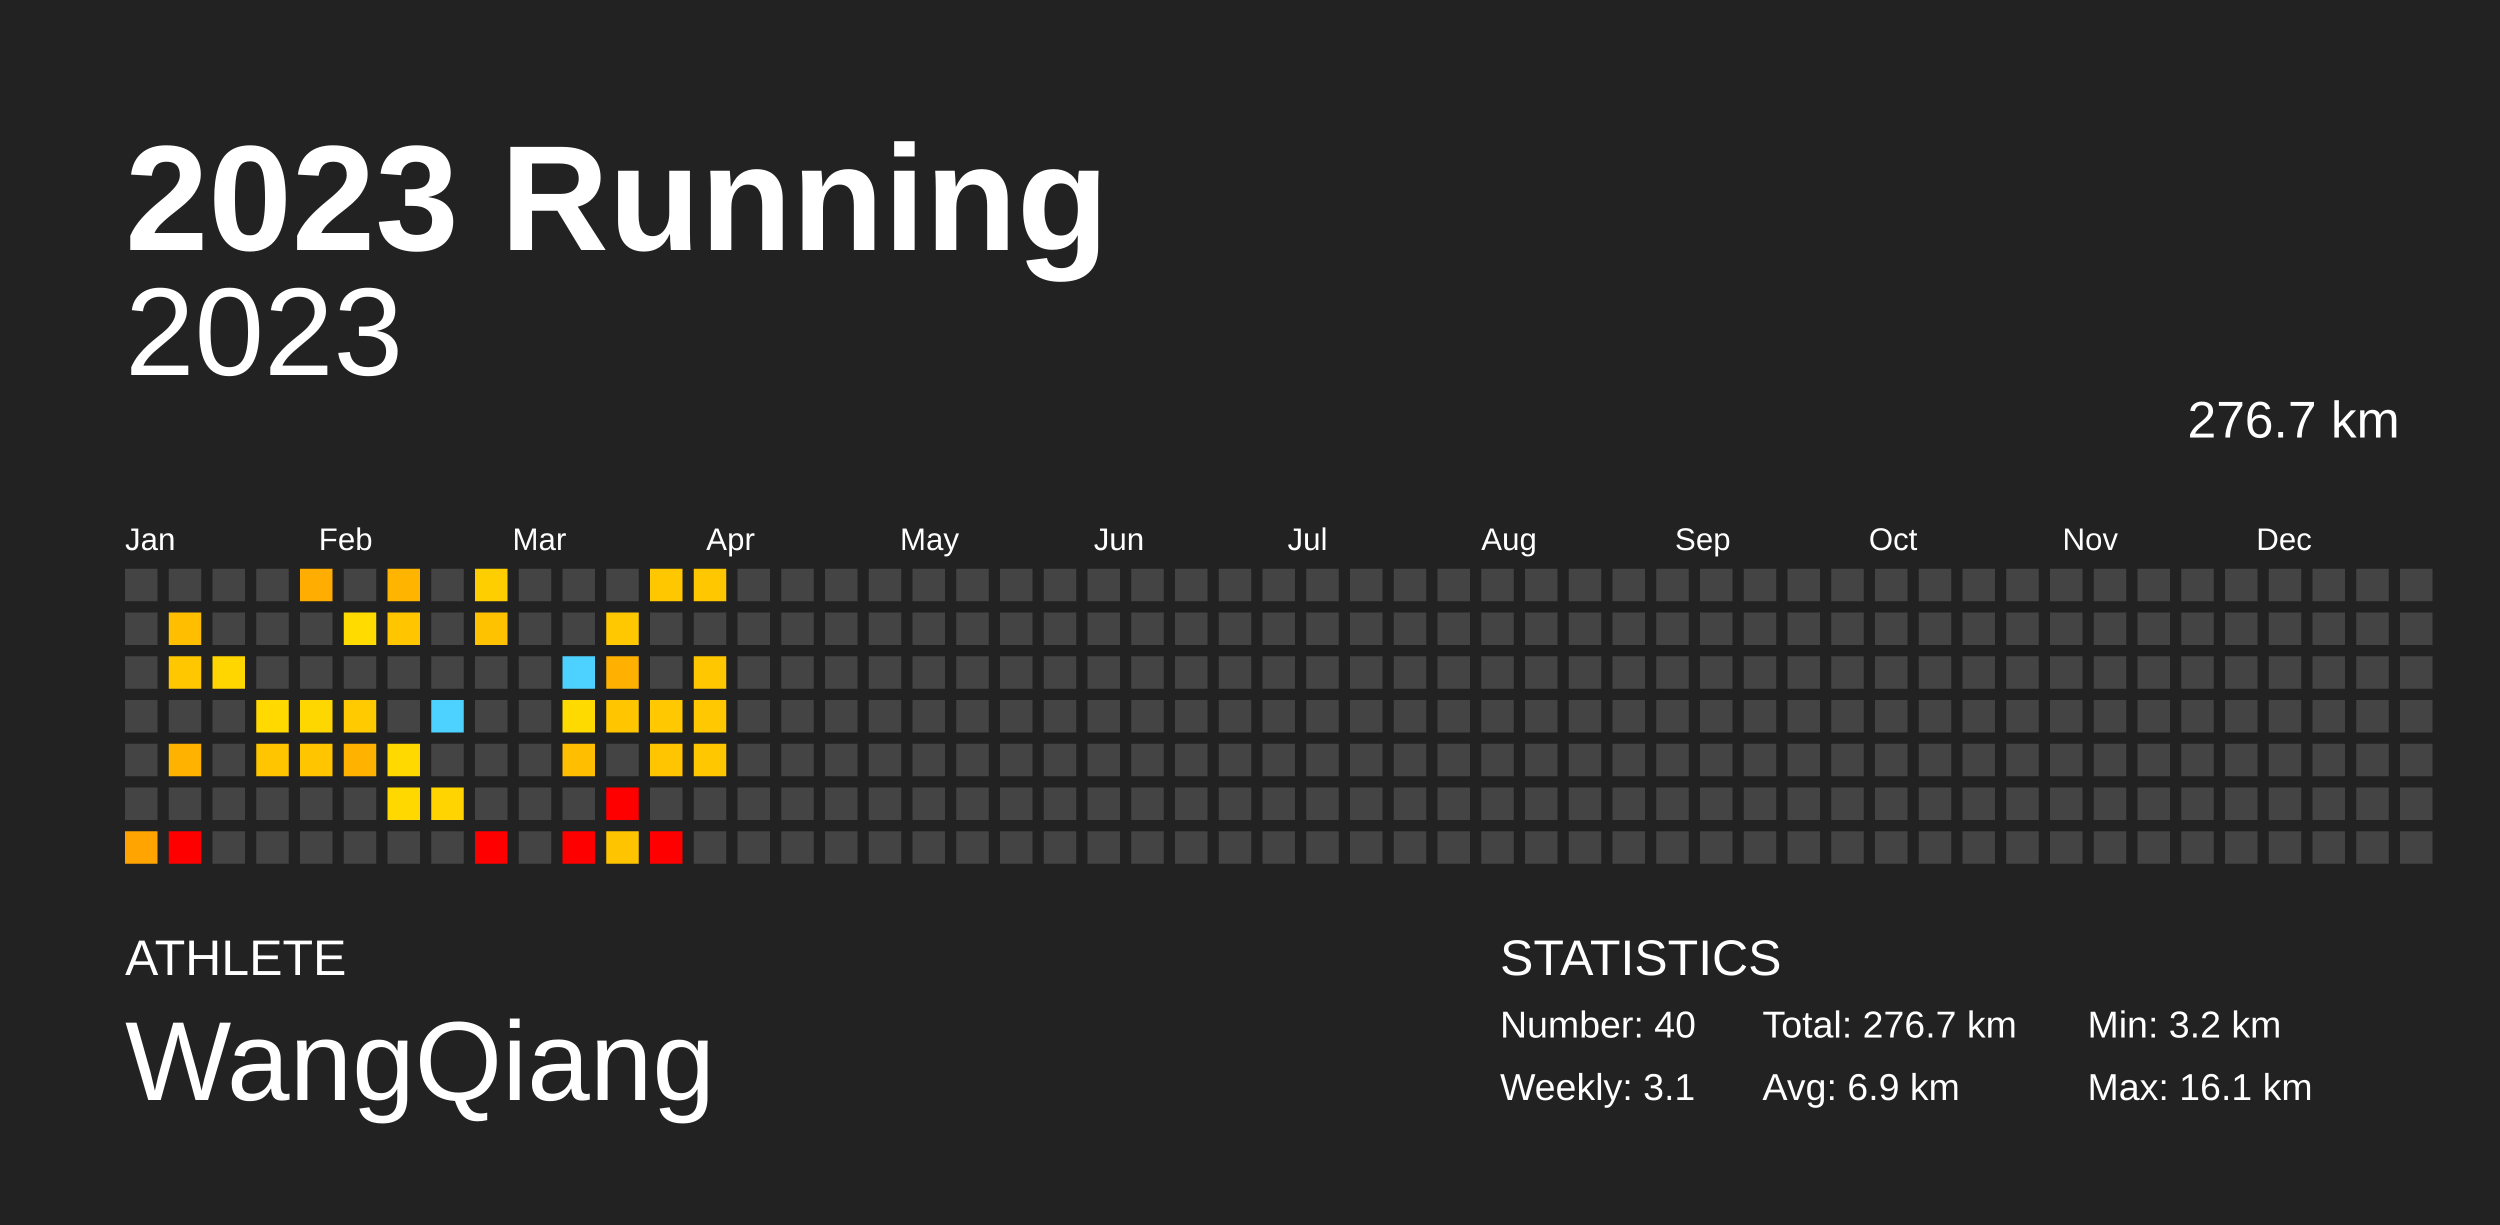
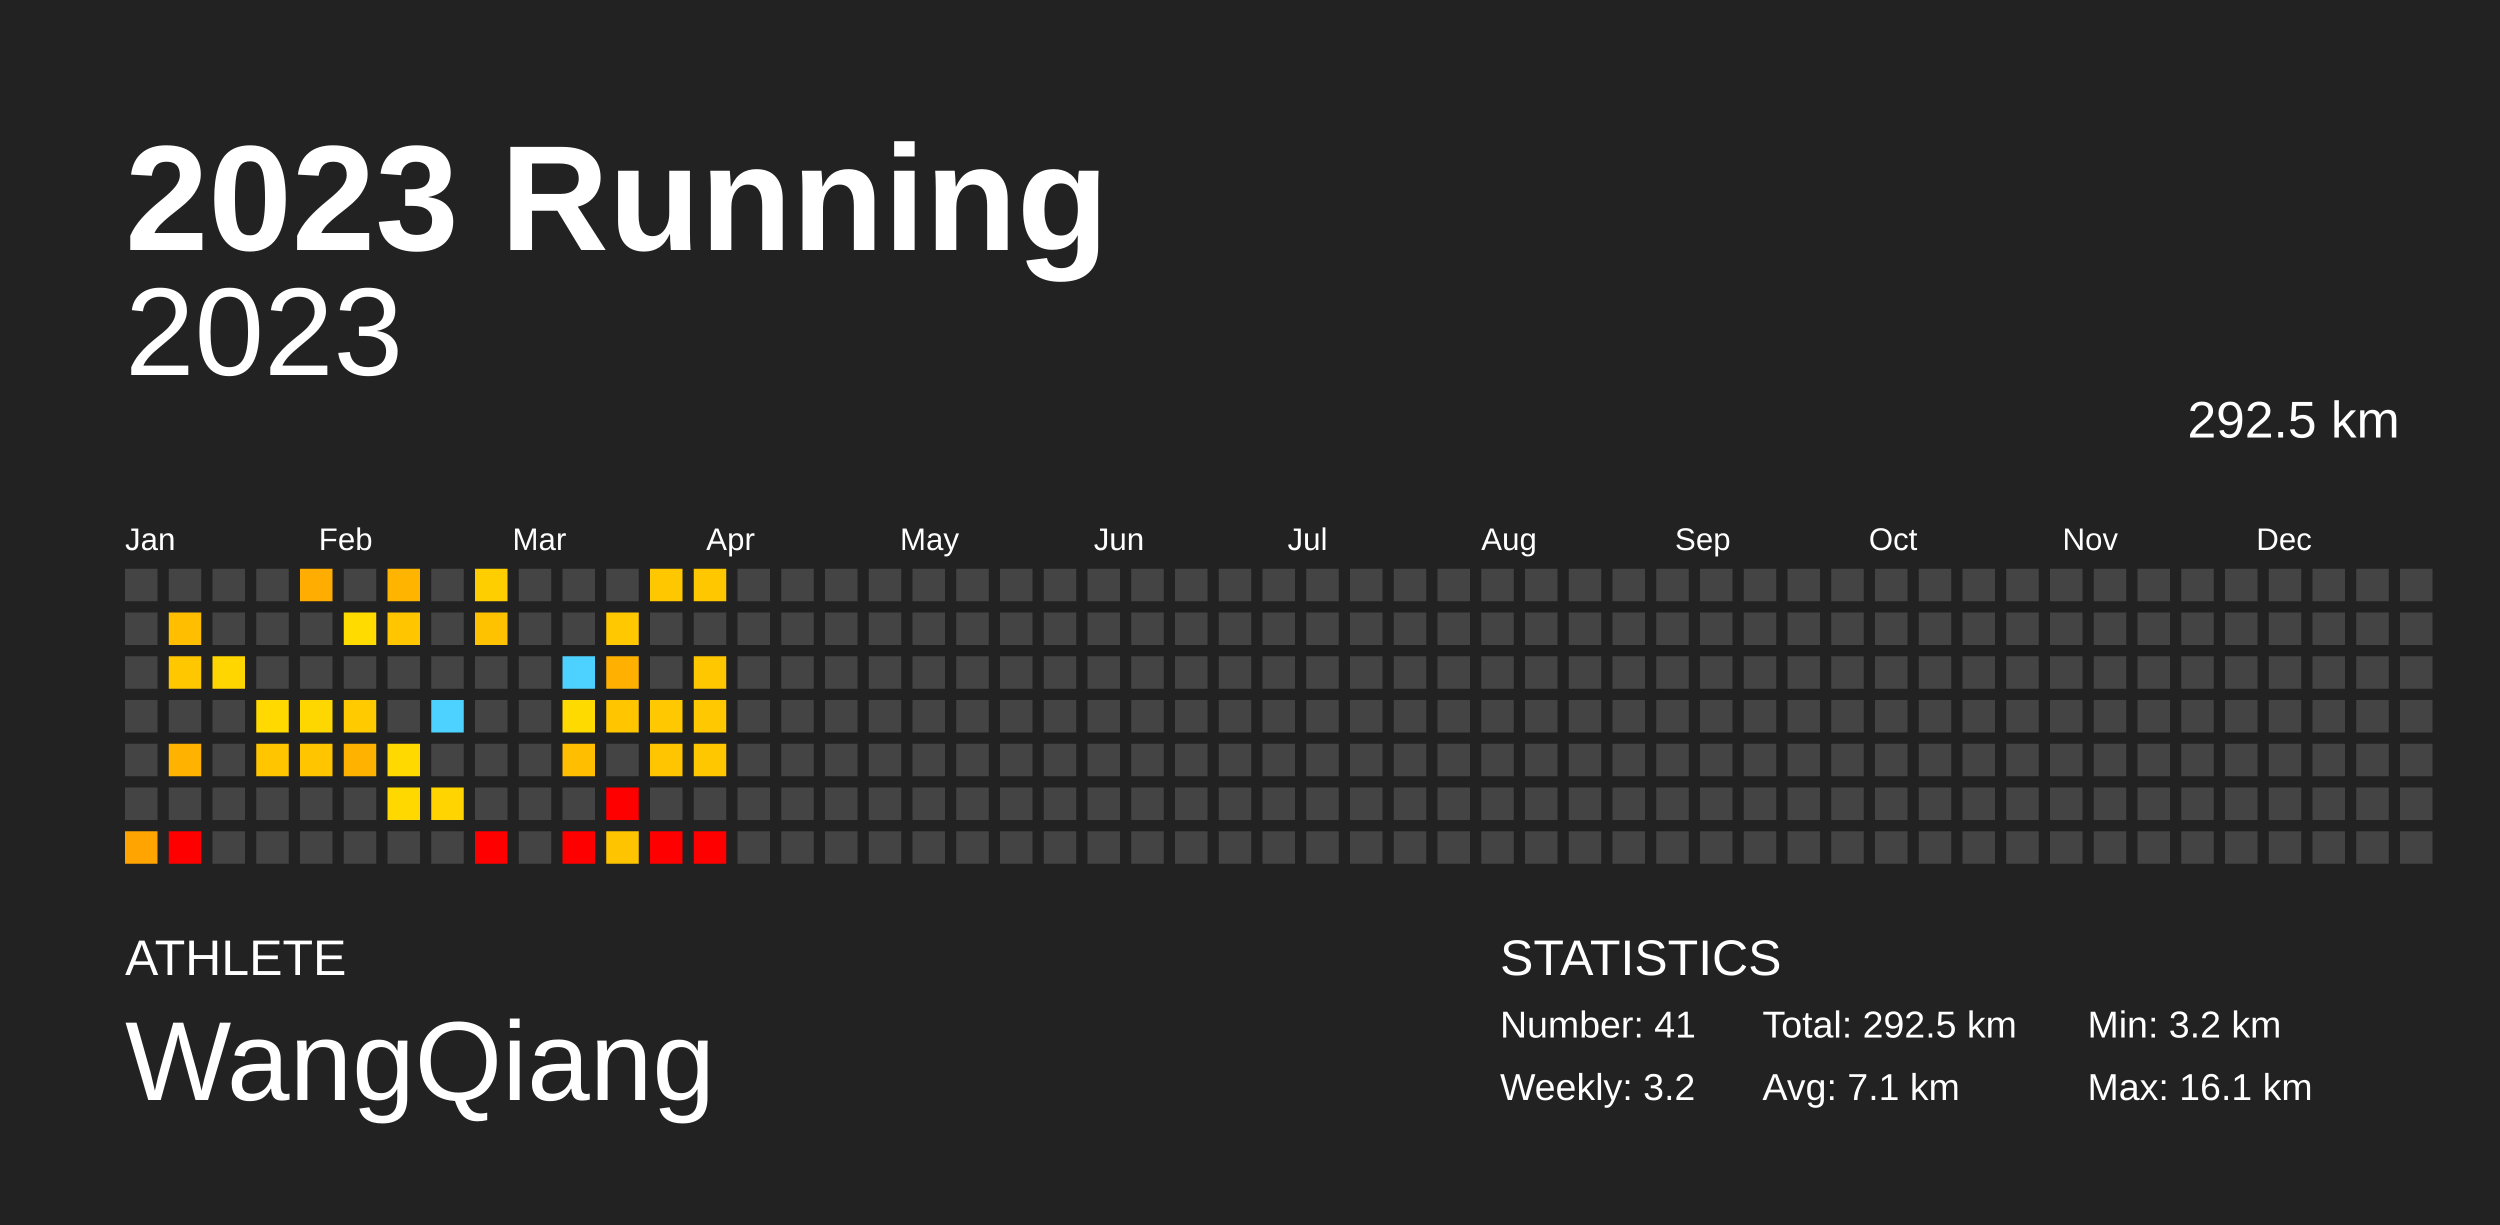
<svg xmlns="http://www.w3.org/2000/svg" baseProfile="full" height="98mm" version="1.1" viewBox="0,0,200,98" width="200mm">
  <defs />
  <rect fill="#222222" height="98" width="200" x="0" y="0" />
  <text fill="#FFFFFF" style="font-size:12px; font-family:Arial; font-weight:bold;" x="10" y="20">2023 Running</text>
  <text fill="#FFFFFF" style="font-size:4px; font-family:Arial" x="10" y="78">ATHLETE</text>
  <text fill="#FFFFFF" style="font-size:9px; font-family:Arial" x="10" y="88">WangQiang</text>
  <text fill="#FFFFFF" style="font-size:4px; font-family:Arial" x="120" y="78">STATISTICS</text>
-   <text fill="#FFFFFF" style="font-size:3px; font-family:Arial" x="120" y="83">Number: 40</text>
-   <text fill="#FFFFFF" style="font-size:3px; font-family:Arial" x="120" y="88">Weekly: 3.1</text>
-   <text fill="#FFFFFF" style="font-size:3px; font-family:Arial" x="141" y="83">Total: 276.7 km</text>
-   <text fill="#FFFFFF" style="font-size:3px; font-family:Arial" x="141" y="88">Avg: 6.9 km</text>
+   <text fill="#FFFFFF" style="font-size:3px; font-family:Arial" x="120" y="83">Number: 41</text>
+   <text fill="#FFFFFF" style="font-size:3px; font-family:Arial" x="120" y="88">Weekly: 3.2</text>
+   <text fill="#FFFFFF" style="font-size:3px; font-family:Arial" x="141" y="83">Total: 292.5 km</text>
+   <text fill="#FFFFFF" style="font-size:3px; font-family:Arial" x="141" y="88">Avg: 7.1 km</text>
  <text fill="#FFFFFF" style="font-size:3px; font-family:Arial" x="167" y="83">Min: 3.2 km</text>
  <text fill="#FFFFFF" style="font-size:3px; font-family:Arial" x="167" y="88">Max: 16.1 km</text>
  <text alignment-baseline="hanging" fill="#FFFFFF" style="font-size:10.0px; font-family:Arial;" x="10" y="30">2023</text>
-   <text alignment-baseline="hanging" fill="#FFFFFF" style="font-size:4.125px; font-family:Arial;" x="175" y="35">276.7 km</text>
+   <text alignment-baseline="hanging" fill="#FFFFFF" style="font-size:4.125px; font-family:Arial;" x="175" y="35">292.5 km</text>
  <text fill="#FFFFFF" style="font-size:2.5px; font-family:Arial" x="10.0" y="44">Jan</text>
  <text fill="#FFFFFF" style="font-size:2.5px; font-family:Arial" x="25.5" y="44">Feb</text>
  <text fill="#FFFFFF" style="font-size:2.5px; font-family:Arial" x="41.0" y="44">Mar</text>
  <text fill="#FFFFFF" style="font-size:2.5px; font-family:Arial" x="56.5" y="44">Apr</text>
  <text fill="#FFFFFF" style="font-size:2.5px; font-family:Arial" x="72.0" y="44">May</text>
  <text fill="#FFFFFF" style="font-size:2.5px; font-family:Arial" x="87.5" y="44">Jun</text>
  <text fill="#FFFFFF" style="font-size:2.5px; font-family:Arial" x="103.0" y="44">Jul</text>
  <text fill="#FFFFFF" style="font-size:2.5px; font-family:Arial" x="118.5" y="44">Aug</text>
  <text fill="#FFFFFF" style="font-size:2.5px; font-family:Arial" x="134.0" y="44">Sep</text>
  <text fill="#FFFFFF" style="font-size:2.5px; font-family:Arial" x="149.5" y="44">Oct</text>
  <text fill="#FFFFFF" style="font-size:2.5px; font-family:Arial" x="165.0" y="44">Nov</text>
  <text fill="#FFFFFF" style="font-size:2.5px; font-family:Arial" x="180.5" y="44">Dec</text>
  <rect fill="#444444" height="2.6" width="2.6" x="10.0" y="45.5" />
  <rect fill="#444444" height="2.6" width="2.6" x="10.0" y="49.0" />
  <rect fill="#444444" height="2.6" width="2.6" x="10.0" y="52.5" />
  <rect fill="#444444" height="2.6" width="2.6" x="10.0" y="56.0" />
  <rect fill="#444444" height="2.6" width="2.6" x="10.0" y="59.5" />
  <rect fill="#444444" height="2.6" width="2.6" x="10.0" y="63.0" />
  <rect fill="#ffa400" height="2.6" width="2.6" x="10.0" y="66.5" />
  <rect fill="#444444" height="2.6" width="2.6" x="13.5" y="45.5" />
  <rect fill="#ffbf00" height="2.6" width="2.6" x="13.5" y="49.0" />
  <rect fill="#ffc700" height="2.6" width="2.6" x="13.5" y="52.5" />
  <rect fill="#444444" height="2.6" width="2.6" x="13.5" y="56.0" />
  <rect fill="#ffb300" height="2.6" width="2.6" x="13.5" y="59.5" />
  <rect fill="#444444" height="2.6" width="2.6" x="13.5" y="63.0" />
  <rect fill="red" height="2.6" width="2.6" x="13.5" y="66.5" />
  <rect fill="#444444" height="2.6" width="2.6" x="17.0" y="45.5" />
  <rect fill="#444444" height="2.6" width="2.6" x="17.0" y="49.0" />
  <rect fill="#ffd600" height="2.6" width="2.6" x="17.0" y="52.5" />
  <rect fill="#444444" height="2.6" width="2.6" x="17.0" y="56.0" />
  <rect fill="#444444" height="2.6" width="2.6" x="17.0" y="59.5" />
  <rect fill="#444444" height="2.6" width="2.6" x="17.0" y="63.0" />
  <rect fill="#444444" height="2.6" width="2.6" x="17.0" y="66.5" />
  <rect fill="#444444" height="2.6" width="2.6" x="20.5" y="45.5" />
  <rect fill="#444444" height="2.6" width="2.6" x="20.5" y="49.0" />
  <rect fill="#444444" height="2.6" width="2.6" x="20.5" y="52.5" />
  <rect fill="#ffd900" height="2.6" width="2.6" x="20.5" y="56.0" />
  <rect fill="#ffc600" height="2.6" width="2.6" x="20.5" y="59.5" />
  <rect fill="#444444" height="2.6" width="2.6" x="20.5" y="63.0" />
  <rect fill="#444444" height="2.6" width="2.6" x="20.5" y="66.5" />
  <rect fill="#ffad00" height="2.6" width="2.6" x="24.0" y="45.5" />
  <rect fill="#444444" height="2.6" width="2.6" x="24.0" y="49.0" />
  <rect fill="#444444" height="2.6" width="2.6" x="24.0" y="52.5" />
  <rect fill="#ffd700" height="2.6" width="2.6" x="24.0" y="56.0" />
  <rect fill="#ffc600" height="2.6" width="2.6" x="24.0" y="59.5" />
  <rect fill="#444444" height="2.6" width="2.6" x="24.0" y="63.0" />
  <rect fill="#444444" height="2.6" width="2.6" x="24.0" y="66.5" />
  <rect fill="#444444" height="2.6" width="2.6" x="27.5" y="45.5" />
  <rect fill="#ffdb00" height="2.6" width="2.6" x="27.5" y="49.0" />
  <rect fill="#444444" height="2.6" width="2.6" x="27.5" y="52.5" />
  <rect fill="#ffcb00" height="2.6" width="2.6" x="27.5" y="56.0" />
  <rect fill="#ffb300" height="2.6" width="2.6" x="27.5" y="59.5" />
  <rect fill="#444444" height="2.6" width="2.6" x="27.5" y="63.0" />
  <rect fill="#444444" height="2.6" width="2.6" x="27.5" y="66.5" />
  <rect fill="#ffb400" height="2.6" width="2.6" x="31.0" y="45.5" />
  <rect fill="#ffc600" height="2.6" width="2.6" x="31.0" y="49.0" />
  <rect fill="#444444" height="2.6" width="2.6" x="31.0" y="52.5" />
  <rect fill="#444444" height="2.6" width="2.6" x="31.0" y="56.0" />
  <rect fill="#ffd900" height="2.6" width="2.6" x="31.0" y="59.5" />
  <rect fill="#ffd800" height="2.6" width="2.6" x="31.0" y="63.0" />
  <rect fill="#444444" height="2.6" width="2.6" x="31.0" y="66.5" />
  <rect fill="#444444" height="2.6" width="2.6" x="34.5" y="45.5" />
  <rect fill="#444444" height="2.6" width="2.6" x="34.5" y="49.0" />
  <rect fill="#444444" height="2.6" width="2.6" x="34.5" y="52.5" />
  <rect fill="#4dd2ff" height="2.6" width="2.6" x="34.5" y="56.0" />
  <rect fill="#444444" height="2.6" width="2.6" x="34.5" y="59.5" />
  <rect fill="#ffd400" height="2.6" width="2.6" x="34.5" y="63.0" />
  <rect fill="#444444" height="2.6" width="2.6" x="34.5" y="66.5" />
  <rect fill="#ffce00" height="2.6" width="2.6" x="38.0" y="45.5" />
  <rect fill="#ffc200" height="2.6" width="2.6" x="38.0" y="49.0" />
  <rect fill="#444444" height="2.6" width="2.6" x="38.0" y="52.5" />
  <rect fill="#444444" height="2.6" width="2.6" x="38.0" y="56.0" />
  <rect fill="#444444" height="2.6" width="2.6" x="38.0" y="59.5" />
  <rect fill="#444444" height="2.6" width="2.6" x="38.0" y="63.0" />
  <rect fill="red" height="2.6" width="2.6" x="38.0" y="66.5" />
  <rect fill="#444444" height="2.6" width="2.6" x="41.5" y="45.5" />
  <rect fill="#444444" height="2.6" width="2.6" x="41.5" y="49.0" />
  <rect fill="#444444" height="2.6" width="2.6" x="41.5" y="52.5" />
  <rect fill="#444444" height="2.6" width="2.6" x="41.5" y="56.0" />
  <rect fill="#444444" height="2.6" width="2.6" x="41.5" y="59.5" />
  <rect fill="#444444" height="2.6" width="2.6" x="41.5" y="63.0" />
  <rect fill="#444444" height="2.6" width="2.6" x="41.5" y="66.5" />
  <rect fill="#444444" height="2.6" width="2.6" x="45.0" y="45.5" />
  <rect fill="#444444" height="2.6" width="2.6" x="45.0" y="49.0" />
  <rect fill="#4dd2ff" height="2.6" width="2.6" x="45.0" y="52.5" />
  <rect fill="#ffda00" height="2.6" width="2.6" x="45.0" y="56.0" />
  <rect fill="#ffbf00" height="2.6" width="2.6" x="45.0" y="59.5" />
  <rect fill="#444444" height="2.6" width="2.6" x="45.0" y="63.0" />
  <rect fill="red" height="2.6" width="2.6" x="45.0" y="66.5" />
  <rect fill="#444444" height="2.6" width="2.6" x="48.5" y="45.5" />
  <rect fill="#ffc800" height="2.6" width="2.6" x="48.5" y="49.0" />
  <rect fill="#ffb000" height="2.6" width="2.6" x="48.5" y="52.5" />
  <rect fill="#ffc600" height="2.6" width="2.6" x="48.5" y="56.0" />
  <rect fill="#444444" height="2.6" width="2.6" x="48.5" y="59.5" />
  <rect fill="red" height="2.6" width="2.6" x="48.5" y="63.0" />
  <rect fill="#ffc400" height="2.6" width="2.6" x="48.5" y="66.5" />
  <rect fill="#ffc700" height="2.6" width="2.6" x="52.0" y="45.5" />
  <rect fill="#444444" height="2.6" width="2.6" x="52.0" y="49.0" />
  <rect fill="#444444" height="2.6" width="2.6" x="52.0" y="52.5" />
  <rect fill="#ffc800" height="2.6" width="2.6" x="52.0" y="56.0" />
  <rect fill="#ffc500" height="2.6" width="2.6" x="52.0" y="59.5" />
  <rect fill="#444444" height="2.6" width="2.6" x="52.0" y="63.0" />
  <rect fill="red" height="2.6" width="2.6" x="52.0" y="66.5" />
  <rect fill="#ffc700" height="2.6" width="2.6" x="55.5" y="45.5" />
  <rect fill="#444444" height="2.6" width="2.6" x="55.5" y="49.0" />
  <rect fill="#ffc700" height="2.6" width="2.6" x="55.5" y="52.5" />
  <rect fill="#ffc800" height="2.6" width="2.6" x="55.5" y="56.0" />
  <rect fill="#ffc700" height="2.6" width="2.6" x="55.5" y="59.5" />
  <rect fill="#444444" height="2.6" width="2.6" x="55.5" y="63.0" />
-   <rect fill="#444444" height="2.6" width="2.6" x="55.5" y="66.5" />
+   <rect fill="red" height="2.6" width="2.6" x="55.5" y="66.5" />
  <rect fill="#444444" height="2.6" width="2.6" x="59.0" y="45.5" />
  <rect fill="#444444" height="2.6" width="2.6" x="59.0" y="49.0" />
  <rect fill="#444444" height="2.6" width="2.6" x="59.0" y="52.5" />
  <rect fill="#444444" height="2.6" width="2.6" x="59.0" y="56.0" />
  <rect fill="#444444" height="2.6" width="2.6" x="59.0" y="59.5" />
  <rect fill="#444444" height="2.6" width="2.6" x="59.0" y="63.0" />
  <rect fill="#444444" height="2.6" width="2.6" x="59.0" y="66.5" />
  <rect fill="#444444" height="2.6" width="2.6" x="62.5" y="45.5" />
  <rect fill="#444444" height="2.6" width="2.6" x="62.5" y="49.0" />
  <rect fill="#444444" height="2.6" width="2.6" x="62.5" y="52.5" />
  <rect fill="#444444" height="2.6" width="2.6" x="62.5" y="56.0" />
  <rect fill="#444444" height="2.6" width="2.6" x="62.5" y="59.5" />
  <rect fill="#444444" height="2.6" width="2.6" x="62.5" y="63.0" />
  <rect fill="#444444" height="2.6" width="2.6" x="62.5" y="66.5" />
  <rect fill="#444444" height="2.6" width="2.6" x="66.0" y="45.5" />
  <rect fill="#444444" height="2.6" width="2.6" x="66.0" y="49.0" />
  <rect fill="#444444" height="2.6" width="2.6" x="66.0" y="52.5" />
  <rect fill="#444444" height="2.6" width="2.6" x="66.0" y="56.0" />
  <rect fill="#444444" height="2.6" width="2.6" x="66.0" y="59.5" />
  <rect fill="#444444" height="2.6" width="2.6" x="66.0" y="63.0" />
  <rect fill="#444444" height="2.6" width="2.6" x="66.0" y="66.5" />
  <rect fill="#444444" height="2.6" width="2.6" x="69.5" y="45.5" />
  <rect fill="#444444" height="2.6" width="2.6" x="69.5" y="49.0" />
  <rect fill="#444444" height="2.6" width="2.6" x="69.5" y="52.5" />
  <rect fill="#444444" height="2.6" width="2.6" x="69.5" y="56.0" />
  <rect fill="#444444" height="2.6" width="2.6" x="69.5" y="59.5" />
  <rect fill="#444444" height="2.6" width="2.6" x="69.5" y="63.0" />
  <rect fill="#444444" height="2.6" width="2.6" x="69.5" y="66.5" />
  <rect fill="#444444" height="2.6" width="2.6" x="73.0" y="45.5" />
  <rect fill="#444444" height="2.6" width="2.6" x="73.0" y="49.0" />
  <rect fill="#444444" height="2.6" width="2.6" x="73.0" y="52.5" />
  <rect fill="#444444" height="2.6" width="2.6" x="73.0" y="56.0" />
  <rect fill="#444444" height="2.6" width="2.6" x="73.0" y="59.5" />
  <rect fill="#444444" height="2.6" width="2.6" x="73.0" y="63.0" />
  <rect fill="#444444" height="2.6" width="2.6" x="73.0" y="66.5" />
  <rect fill="#444444" height="2.6" width="2.6" x="76.5" y="45.5" />
  <rect fill="#444444" height="2.6" width="2.6" x="76.5" y="49.0" />
  <rect fill="#444444" height="2.6" width="2.6" x="76.5" y="52.5" />
  <rect fill="#444444" height="2.6" width="2.6" x="76.5" y="56.0" />
  <rect fill="#444444" height="2.6" width="2.6" x="76.5" y="59.5" />
  <rect fill="#444444" height="2.6" width="2.6" x="76.5" y="63.0" />
  <rect fill="#444444" height="2.6" width="2.6" x="76.5" y="66.5" />
  <rect fill="#444444" height="2.6" width="2.6" x="80.0" y="45.5" />
  <rect fill="#444444" height="2.6" width="2.6" x="80.0" y="49.0" />
  <rect fill="#444444" height="2.6" width="2.6" x="80.0" y="52.5" />
  <rect fill="#444444" height="2.6" width="2.6" x="80.0" y="56.0" />
  <rect fill="#444444" height="2.6" width="2.6" x="80.0" y="59.5" />
  <rect fill="#444444" height="2.6" width="2.6" x="80.0" y="63.0" />
  <rect fill="#444444" height="2.6" width="2.6" x="80.0" y="66.5" />
  <rect fill="#444444" height="2.6" width="2.6" x="83.5" y="45.5" />
  <rect fill="#444444" height="2.6" width="2.6" x="83.5" y="49.0" />
  <rect fill="#444444" height="2.6" width="2.6" x="83.5" y="52.5" />
  <rect fill="#444444" height="2.6" width="2.6" x="83.5" y="56.0" />
  <rect fill="#444444" height="2.6" width="2.6" x="83.5" y="59.5" />
  <rect fill="#444444" height="2.6" width="2.6" x="83.5" y="63.0" />
  <rect fill="#444444" height="2.6" width="2.6" x="83.5" y="66.5" />
  <rect fill="#444444" height="2.6" width="2.6" x="87.0" y="45.5" />
  <rect fill="#444444" height="2.6" width="2.6" x="87.0" y="49.0" />
  <rect fill="#444444" height="2.6" width="2.6" x="87.0" y="52.5" />
  <rect fill="#444444" height="2.6" width="2.6" x="87.0" y="56.0" />
  <rect fill="#444444" height="2.6" width="2.6" x="87.0" y="59.5" />
  <rect fill="#444444" height="2.6" width="2.6" x="87.0" y="63.0" />
  <rect fill="#444444" height="2.6" width="2.6" x="87.0" y="66.5" />
  <rect fill="#444444" height="2.6" width="2.6" x="90.5" y="45.5" />
  <rect fill="#444444" height="2.6" width="2.6" x="90.5" y="49.0" />
  <rect fill="#444444" height="2.6" width="2.6" x="90.5" y="52.5" />
  <rect fill="#444444" height="2.6" width="2.6" x="90.5" y="56.0" />
  <rect fill="#444444" height="2.6" width="2.6" x="90.5" y="59.5" />
  <rect fill="#444444" height="2.6" width="2.6" x="90.5" y="63.0" />
  <rect fill="#444444" height="2.6" width="2.6" x="90.5" y="66.5" />
  <rect fill="#444444" height="2.6" width="2.6" x="94.0" y="45.5" />
  <rect fill="#444444" height="2.6" width="2.6" x="94.0" y="49.0" />
  <rect fill="#444444" height="2.6" width="2.6" x="94.0" y="52.5" />
  <rect fill="#444444" height="2.6" width="2.6" x="94.0" y="56.0" />
  <rect fill="#444444" height="2.6" width="2.6" x="94.0" y="59.5" />
  <rect fill="#444444" height="2.6" width="2.6" x="94.0" y="63.0" />
  <rect fill="#444444" height="2.6" width="2.6" x="94.0" y="66.5" />
  <rect fill="#444444" height="2.6" width="2.6" x="97.5" y="45.5" />
  <rect fill="#444444" height="2.6" width="2.6" x="97.5" y="49.0" />
  <rect fill="#444444" height="2.6" width="2.6" x="97.5" y="52.5" />
  <rect fill="#444444" height="2.6" width="2.6" x="97.5" y="56.0" />
  <rect fill="#444444" height="2.6" width="2.6" x="97.5" y="59.5" />
  <rect fill="#444444" height="2.6" width="2.6" x="97.5" y="63.0" />
  <rect fill="#444444" height="2.6" width="2.6" x="97.5" y="66.5" />
  <rect fill="#444444" height="2.6" width="2.6" x="101.0" y="45.5" />
  <rect fill="#444444" height="2.6" width="2.6" x="101.0" y="49.0" />
  <rect fill="#444444" height="2.6" width="2.6" x="101.0" y="52.5" />
  <rect fill="#444444" height="2.6" width="2.6" x="101.0" y="56.0" />
  <rect fill="#444444" height="2.6" width="2.6" x="101.0" y="59.5" />
  <rect fill="#444444" height="2.6" width="2.6" x="101.0" y="63.0" />
  <rect fill="#444444" height="2.6" width="2.6" x="101.0" y="66.5" />
  <rect fill="#444444" height="2.6" width="2.6" x="104.5" y="45.5" />
  <rect fill="#444444" height="2.6" width="2.6" x="104.5" y="49.0" />
  <rect fill="#444444" height="2.6" width="2.6" x="104.5" y="52.5" />
  <rect fill="#444444" height="2.6" width="2.6" x="104.5" y="56.0" />
  <rect fill="#444444" height="2.6" width="2.6" x="104.5" y="59.5" />
  <rect fill="#444444" height="2.6" width="2.6" x="104.5" y="63.0" />
  <rect fill="#444444" height="2.6" width="2.6" x="104.5" y="66.5" />
  <rect fill="#444444" height="2.6" width="2.6" x="108.0" y="45.5" />
  <rect fill="#444444" height="2.6" width="2.6" x="108.0" y="49.0" />
  <rect fill="#444444" height="2.6" width="2.6" x="108.0" y="52.5" />
  <rect fill="#444444" height="2.6" width="2.6" x="108.0" y="56.0" />
  <rect fill="#444444" height="2.6" width="2.6" x="108.0" y="59.5" />
  <rect fill="#444444" height="2.6" width="2.6" x="108.0" y="63.0" />
  <rect fill="#444444" height="2.6" width="2.6" x="108.0" y="66.5" />
  <rect fill="#444444" height="2.6" width="2.6" x="111.5" y="45.5" />
  <rect fill="#444444" height="2.6" width="2.6" x="111.5" y="49.0" />
  <rect fill="#444444" height="2.6" width="2.6" x="111.5" y="52.5" />
  <rect fill="#444444" height="2.6" width="2.6" x="111.5" y="56.0" />
  <rect fill="#444444" height="2.6" width="2.6" x="111.5" y="59.5" />
  <rect fill="#444444" height="2.6" width="2.6" x="111.5" y="63.0" />
  <rect fill="#444444" height="2.6" width="2.6" x="111.5" y="66.5" />
  <rect fill="#444444" height="2.6" width="2.6" x="115.0" y="45.5" />
  <rect fill="#444444" height="2.6" width="2.6" x="115.0" y="49.0" />
  <rect fill="#444444" height="2.6" width="2.6" x="115.0" y="52.5" />
  <rect fill="#444444" height="2.6" width="2.6" x="115.0" y="56.0" />
  <rect fill="#444444" height="2.6" width="2.6" x="115.0" y="59.5" />
  <rect fill="#444444" height="2.6" width="2.6" x="115.0" y="63.0" />
  <rect fill="#444444" height="2.6" width="2.6" x="115.0" y="66.5" />
  <rect fill="#444444" height="2.6" width="2.6" x="118.5" y="45.5" />
  <rect fill="#444444" height="2.6" width="2.6" x="118.5" y="49.0" />
  <rect fill="#444444" height="2.6" width="2.6" x="118.5" y="52.5" />
  <rect fill="#444444" height="2.6" width="2.6" x="118.5" y="56.0" />
  <rect fill="#444444" height="2.6" width="2.6" x="118.5" y="59.5" />
  <rect fill="#444444" height="2.6" width="2.6" x="118.5" y="63.0" />
  <rect fill="#444444" height="2.6" width="2.6" x="118.5" y="66.5" />
  <rect fill="#444444" height="2.6" width="2.6" x="122.0" y="45.5" />
  <rect fill="#444444" height="2.6" width="2.6" x="122.0" y="49.0" />
  <rect fill="#444444" height="2.6" width="2.6" x="122.0" y="52.5" />
  <rect fill="#444444" height="2.6" width="2.6" x="122.0" y="56.0" />
  <rect fill="#444444" height="2.6" width="2.6" x="122.0" y="59.5" />
  <rect fill="#444444" height="2.6" width="2.6" x="122.0" y="63.0" />
  <rect fill="#444444" height="2.6" width="2.6" x="122.0" y="66.5" />
  <rect fill="#444444" height="2.6" width="2.6" x="125.5" y="45.5" />
  <rect fill="#444444" height="2.6" width="2.6" x="125.5" y="49.0" />
  <rect fill="#444444" height="2.6" width="2.6" x="125.5" y="52.5" />
  <rect fill="#444444" height="2.6" width="2.6" x="125.5" y="56.0" />
  <rect fill="#444444" height="2.6" width="2.6" x="125.5" y="59.5" />
  <rect fill="#444444" height="2.6" width="2.6" x="125.5" y="63.0" />
  <rect fill="#444444" height="2.6" width="2.6" x="125.5" y="66.5" />
  <rect fill="#444444" height="2.6" width="2.6" x="129.0" y="45.5" />
  <rect fill="#444444" height="2.6" width="2.6" x="129.0" y="49.0" />
  <rect fill="#444444" height="2.6" width="2.6" x="129.0" y="52.5" />
  <rect fill="#444444" height="2.6" width="2.6" x="129.0" y="56.0" />
  <rect fill="#444444" height="2.6" width="2.6" x="129.0" y="59.5" />
  <rect fill="#444444" height="2.6" width="2.6" x="129.0" y="63.0" />
  <rect fill="#444444" height="2.6" width="2.6" x="129.0" y="66.5" />
  <rect fill="#444444" height="2.6" width="2.6" x="132.5" y="45.5" />
  <rect fill="#444444" height="2.6" width="2.6" x="132.5" y="49.0" />
  <rect fill="#444444" height="2.6" width="2.6" x="132.5" y="52.5" />
  <rect fill="#444444" height="2.6" width="2.6" x="132.5" y="56.0" />
  <rect fill="#444444" height="2.6" width="2.6" x="132.5" y="59.5" />
  <rect fill="#444444" height="2.6" width="2.6" x="132.5" y="63.0" />
  <rect fill="#444444" height="2.6" width="2.6" x="132.5" y="66.5" />
  <rect fill="#444444" height="2.6" width="2.6" x="136.0" y="45.5" />
  <rect fill="#444444" height="2.6" width="2.6" x="136.0" y="49.0" />
  <rect fill="#444444" height="2.6" width="2.6" x="136.0" y="52.5" />
  <rect fill="#444444" height="2.6" width="2.6" x="136.0" y="56.0" />
  <rect fill="#444444" height="2.6" width="2.6" x="136.0" y="59.5" />
  <rect fill="#444444" height="2.6" width="2.6" x="136.0" y="63.0" />
  <rect fill="#444444" height="2.6" width="2.6" x="136.0" y="66.5" />
  <rect fill="#444444" height="2.6" width="2.6" x="139.5" y="45.5" />
  <rect fill="#444444" height="2.6" width="2.6" x="139.5" y="49.0" />
  <rect fill="#444444" height="2.6" width="2.6" x="139.5" y="52.5" />
  <rect fill="#444444" height="2.6" width="2.6" x="139.5" y="56.0" />
  <rect fill="#444444" height="2.6" width="2.6" x="139.5" y="59.5" />
  <rect fill="#444444" height="2.6" width="2.6" x="139.5" y="63.0" />
  <rect fill="#444444" height="2.6" width="2.6" x="139.5" y="66.5" />
  <rect fill="#444444" height="2.6" width="2.6" x="143.0" y="45.5" />
  <rect fill="#444444" height="2.6" width="2.6" x="143.0" y="49.0" />
  <rect fill="#444444" height="2.6" width="2.6" x="143.0" y="52.5" />
  <rect fill="#444444" height="2.6" width="2.6" x="143.0" y="56.0" />
  <rect fill="#444444" height="2.6" width="2.6" x="143.0" y="59.5" />
  <rect fill="#444444" height="2.6" width="2.6" x="143.0" y="63.0" />
  <rect fill="#444444" height="2.6" width="2.6" x="143.0" y="66.5" />
  <rect fill="#444444" height="2.6" width="2.6" x="146.5" y="45.5" />
  <rect fill="#444444" height="2.6" width="2.6" x="146.5" y="49.0" />
  <rect fill="#444444" height="2.6" width="2.6" x="146.5" y="52.5" />
  <rect fill="#444444" height="2.6" width="2.6" x="146.5" y="56.0" />
  <rect fill="#444444" height="2.6" width="2.6" x="146.5" y="59.5" />
  <rect fill="#444444" height="2.6" width="2.6" x="146.5" y="63.0" />
  <rect fill="#444444" height="2.6" width="2.6" x="146.5" y="66.5" />
  <rect fill="#444444" height="2.6" width="2.6" x="150.0" y="45.5" />
  <rect fill="#444444" height="2.6" width="2.6" x="150.0" y="49.0" />
  <rect fill="#444444" height="2.6" width="2.6" x="150.0" y="52.5" />
  <rect fill="#444444" height="2.6" width="2.6" x="150.0" y="56.0" />
  <rect fill="#444444" height="2.6" width="2.6" x="150.0" y="59.5" />
  <rect fill="#444444" height="2.6" width="2.6" x="150.0" y="63.0" />
  <rect fill="#444444" height="2.6" width="2.6" x="150.0" y="66.5" />
  <rect fill="#444444" height="2.6" width="2.6" x="153.5" y="45.5" />
  <rect fill="#444444" height="2.6" width="2.6" x="153.5" y="49.0" />
  <rect fill="#444444" height="2.6" width="2.6" x="153.5" y="52.5" />
  <rect fill="#444444" height="2.6" width="2.6" x="153.5" y="56.0" />
  <rect fill="#444444" height="2.6" width="2.6" x="153.5" y="59.5" />
  <rect fill="#444444" height="2.6" width="2.6" x="153.5" y="63.0" />
  <rect fill="#444444" height="2.6" width="2.6" x="153.5" y="66.5" />
  <rect fill="#444444" height="2.6" width="2.6" x="157.0" y="45.5" />
  <rect fill="#444444" height="2.6" width="2.6" x="157.0" y="49.0" />
  <rect fill="#444444" height="2.6" width="2.6" x="157.0" y="52.5" />
  <rect fill="#444444" height="2.6" width="2.6" x="157.0" y="56.0" />
  <rect fill="#444444" height="2.6" width="2.6" x="157.0" y="59.5" />
  <rect fill="#444444" height="2.6" width="2.6" x="157.0" y="63.0" />
  <rect fill="#444444" height="2.6" width="2.6" x="157.0" y="66.5" />
  <rect fill="#444444" height="2.6" width="2.6" x="160.5" y="45.5" />
  <rect fill="#444444" height="2.6" width="2.6" x="160.5" y="49.0" />
  <rect fill="#444444" height="2.6" width="2.6" x="160.5" y="52.5" />
  <rect fill="#444444" height="2.6" width="2.6" x="160.5" y="56.0" />
  <rect fill="#444444" height="2.6" width="2.6" x="160.5" y="59.5" />
  <rect fill="#444444" height="2.6" width="2.6" x="160.5" y="63.0" />
  <rect fill="#444444" height="2.6" width="2.6" x="160.5" y="66.5" />
  <rect fill="#444444" height="2.6" width="2.6" x="164.0" y="45.5" />
  <rect fill="#444444" height="2.6" width="2.6" x="164.0" y="49.0" />
  <rect fill="#444444" height="2.6" width="2.6" x="164.0" y="52.5" />
  <rect fill="#444444" height="2.6" width="2.6" x="164.0" y="56.0" />
  <rect fill="#444444" height="2.6" width="2.6" x="164.0" y="59.5" />
  <rect fill="#444444" height="2.6" width="2.6" x="164.0" y="63.0" />
  <rect fill="#444444" height="2.6" width="2.6" x="164.0" y="66.5" />
  <rect fill="#444444" height="2.6" width="2.6" x="167.5" y="45.5" />
  <rect fill="#444444" height="2.6" width="2.6" x="167.5" y="49.0" />
  <rect fill="#444444" height="2.6" width="2.6" x="167.5" y="52.5" />
  <rect fill="#444444" height="2.6" width="2.6" x="167.5" y="56.0" />
  <rect fill="#444444" height="2.6" width="2.6" x="167.5" y="59.5" />
  <rect fill="#444444" height="2.6" width="2.6" x="167.5" y="63.0" />
  <rect fill="#444444" height="2.6" width="2.6" x="167.5" y="66.5" />
  <rect fill="#444444" height="2.6" width="2.6" x="171.0" y="45.5" />
  <rect fill="#444444" height="2.6" width="2.6" x="171.0" y="49.0" />
  <rect fill="#444444" height="2.6" width="2.6" x="171.0" y="52.5" />
  <rect fill="#444444" height="2.6" width="2.6" x="171.0" y="56.0" />
  <rect fill="#444444" height="2.6" width="2.6" x="171.0" y="59.5" />
  <rect fill="#444444" height="2.6" width="2.6" x="171.0" y="63.0" />
  <rect fill="#444444" height="2.6" width="2.6" x="171.0" y="66.5" />
  <rect fill="#444444" height="2.6" width="2.6" x="174.5" y="45.5" />
  <rect fill="#444444" height="2.6" width="2.6" x="174.5" y="49.0" />
  <rect fill="#444444" height="2.6" width="2.6" x="174.5" y="52.5" />
  <rect fill="#444444" height="2.6" width="2.6" x="174.5" y="56.0" />
  <rect fill="#444444" height="2.6" width="2.6" x="174.5" y="59.5" />
  <rect fill="#444444" height="2.6" width="2.6" x="174.5" y="63.0" />
  <rect fill="#444444" height="2.6" width="2.6" x="174.5" y="66.5" />
  <rect fill="#444444" height="2.6" width="2.6" x="178.0" y="45.5" />
  <rect fill="#444444" height="2.6" width="2.6" x="178.0" y="49.0" />
  <rect fill="#444444" height="2.6" width="2.6" x="178.0" y="52.5" />
  <rect fill="#444444" height="2.6" width="2.6" x="178.0" y="56.0" />
  <rect fill="#444444" height="2.6" width="2.6" x="178.0" y="59.5" />
  <rect fill="#444444" height="2.6" width="2.6" x="178.0" y="63.0" />
  <rect fill="#444444" height="2.6" width="2.6" x="178.0" y="66.5" />
  <rect fill="#444444" height="2.6" width="2.6" x="181.5" y="45.5" />
  <rect fill="#444444" height="2.6" width="2.6" x="181.5" y="49.0" />
  <rect fill="#444444" height="2.6" width="2.6" x="181.5" y="52.5" />
  <rect fill="#444444" height="2.6" width="2.6" x="181.5" y="56.0" />
  <rect fill="#444444" height="2.6" width="2.6" x="181.5" y="59.5" />
  <rect fill="#444444" height="2.6" width="2.6" x="181.5" y="63.0" />
  <rect fill="#444444" height="2.6" width="2.6" x="181.5" y="66.5" />
  <rect fill="#444444" height="2.6" width="2.6" x="185.0" y="45.5" />
  <rect fill="#444444" height="2.6" width="2.6" x="185.0" y="49.0" />
  <rect fill="#444444" height="2.6" width="2.6" x="185.0" y="52.5" />
  <rect fill="#444444" height="2.6" width="2.6" x="185.0" y="56.0" />
  <rect fill="#444444" height="2.6" width="2.6" x="185.0" y="59.5" />
  <rect fill="#444444" height="2.6" width="2.6" x="185.0" y="63.0" />
  <rect fill="#444444" height="2.6" width="2.6" x="185.0" y="66.5" />
  <rect fill="#444444" height="2.6" width="2.6" x="188.5" y="45.5" />
  <rect fill="#444444" height="2.6" width="2.6" x="188.5" y="49.0" />
  <rect fill="#444444" height="2.6" width="2.6" x="188.5" y="52.5" />
  <rect fill="#444444" height="2.6" width="2.6" x="188.5" y="56.0" />
  <rect fill="#444444" height="2.6" width="2.6" x="188.5" y="59.5" />
  <rect fill="#444444" height="2.6" width="2.6" x="188.5" y="63.0" />
  <rect fill="#444444" height="2.6" width="2.6" x="188.5" y="66.5" />
  <rect fill="#444444" height="2.6" width="2.6" x="192.0" y="45.5" />
  <rect fill="#444444" height="2.6" width="2.6" x="192.0" y="49.0" />
  <rect fill="#444444" height="2.6" width="2.6" x="192.0" y="52.5" />
  <rect fill="#444444" height="2.6" width="2.6" x="192.0" y="56.0" />
  <rect fill="#444444" height="2.6" width="2.6" x="192.0" y="59.5" />
  <rect fill="#444444" height="2.6" width="2.6" x="192.0" y="63.0" />
  <rect fill="#444444" height="2.6" width="2.6" x="192.0" y="66.5" />
</svg>
